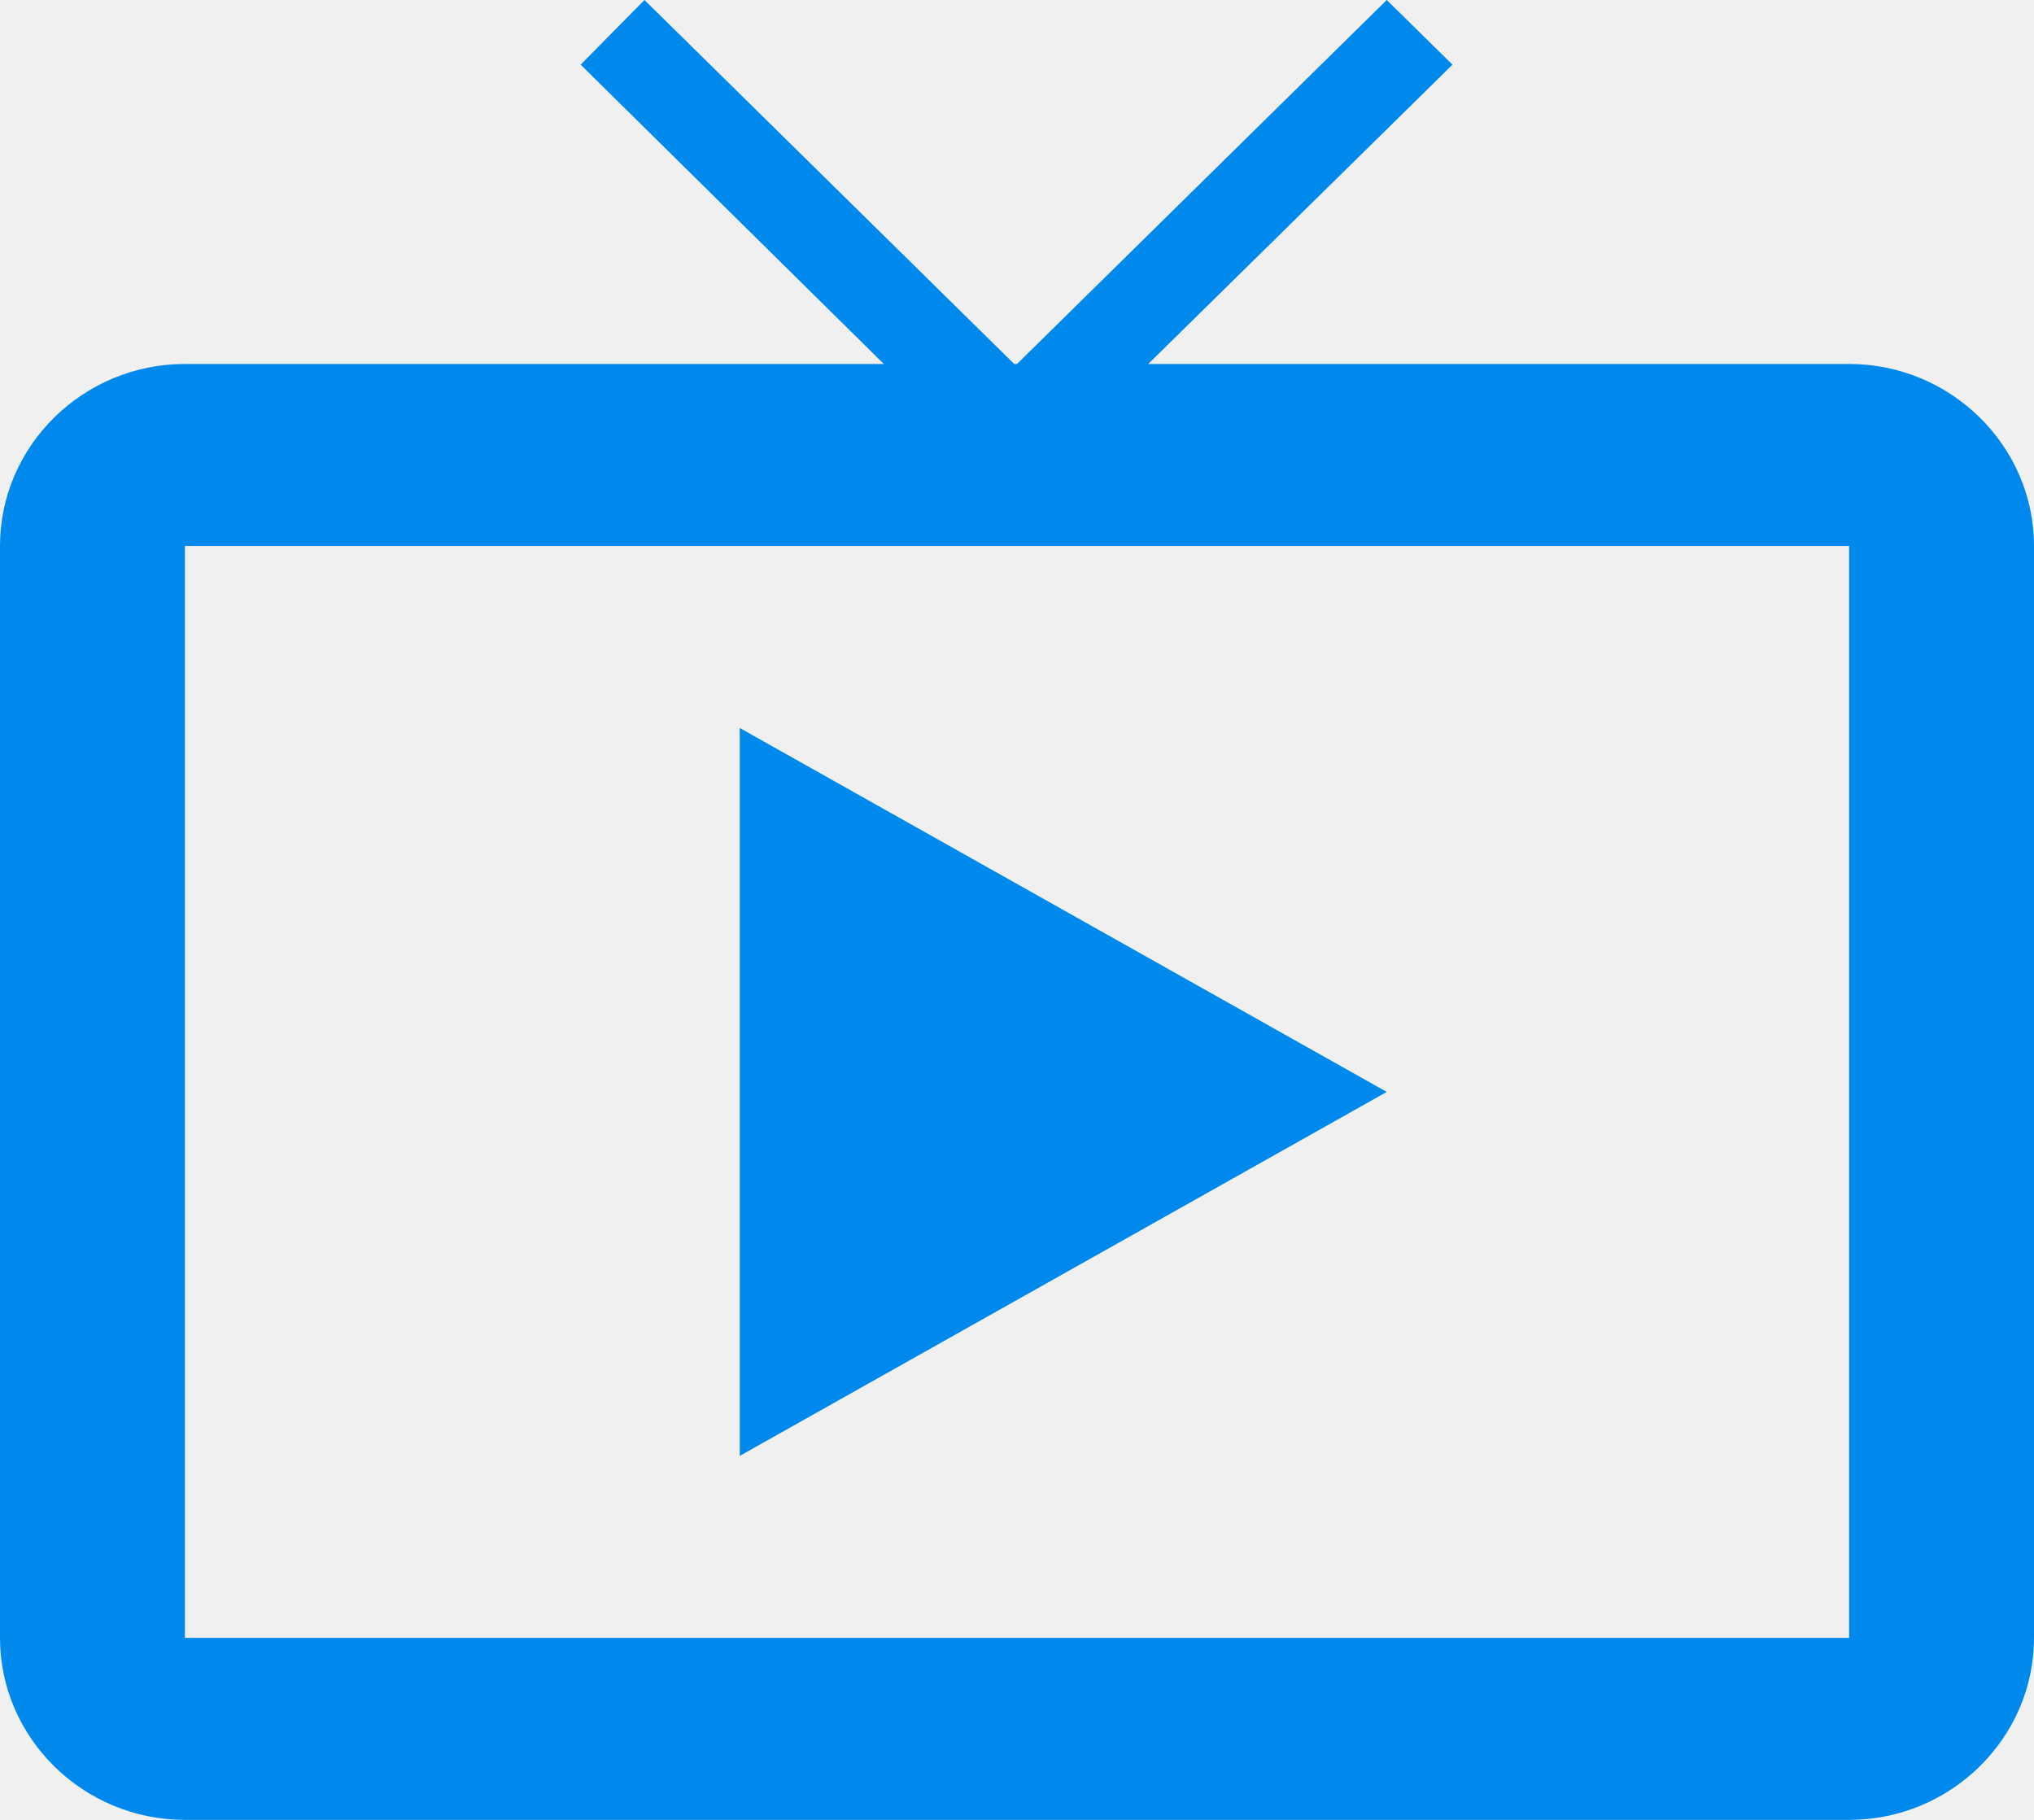
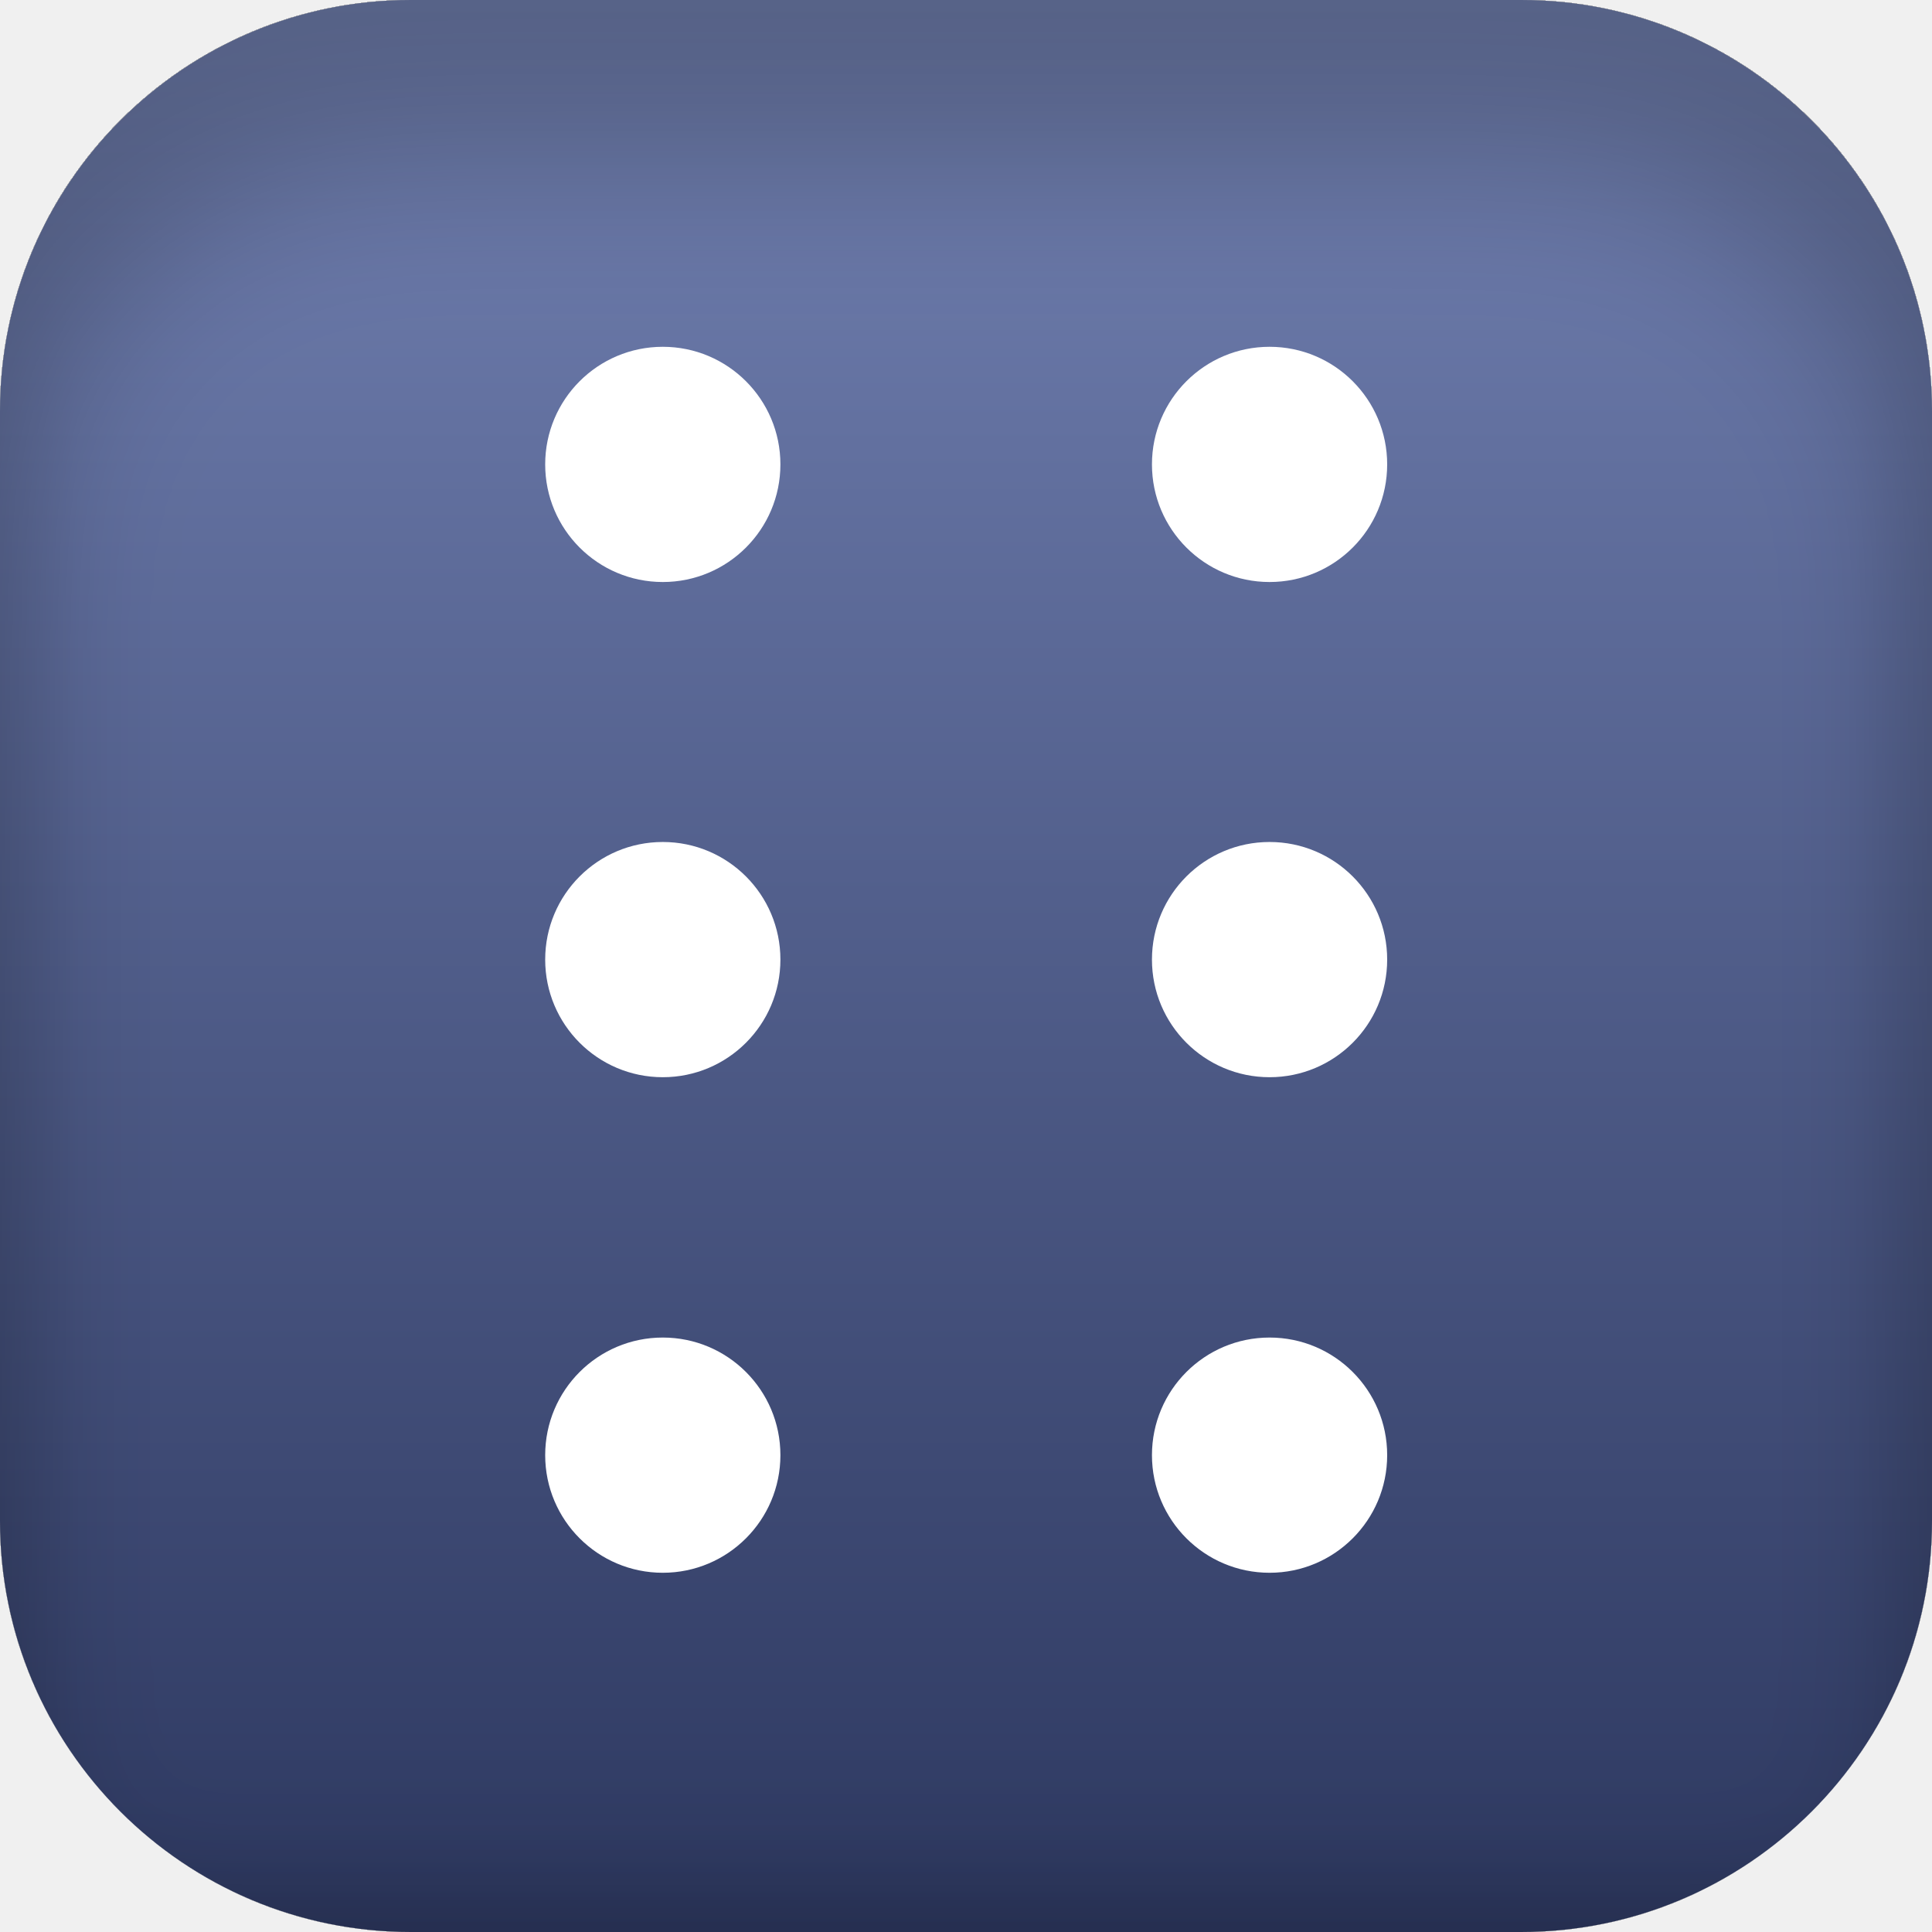
- <svg xmlns="http://www.w3.org/2000/svg" width="19" height="17" viewBox="0 0 19 17" fill="none">
-   <path d="M6.91 6.8v6.8l6.044-3.4L6.91 6.8zm10.363-3.4h-6.547L13.568.604 12.954 0 9.5 3.4h-.026L6.02 0l-.596.604L8.256 3.4H1.727C.777 3.4 0 4.165 0 5.1v10.2c0 .935.777 1.7 1.727 1.7h15.546c.95 0 1.727-.765 1.727-1.7V5.1c0-.935-.777-1.7-1.727-1.7zm0 11.9H1.727V5.1h15.546v10.2z" fill="#0089ED" />
+ <svg xmlns="http://www.w3.org/2000/svg" width="16" height="16" viewBox="0 0 16 16" fill="none">
+   <g filter="url(#filter0_i_295_317)">
+     <rect width="16" height="16" rx="3.404" fill="url(#paint0_linear_295_317)" />
+   </g>
+   <circle cx="5.489" cy="3.846" r="0.974" fill="white" />
+   <circle cx="10.514" cy="3.846" r="0.974" fill="white" />
+   <circle cx="5.489" cy="7.947" r="0.974" fill="white" />
+   <circle cx="10.514" cy="7.947" r="0.974" fill="white" />
+   <circle cx="5.489" cy="12.051" r="0.974" fill="white" />
+   <circle cx="10.514" cy="12.051" r="0.974" fill="white" />
+   <defs>
+     <filter id="filter0_i_295_317" x="0" y="0" width="16" height="17.362" filterUnits="userSpaceOnUse" color-interpolation-filters="sRGB">
+       <feFlood flood-opacity="0" result="BackgroundImageFix" />
+       <feBlend mode="normal" in="SourceGraphic" in2="BackgroundImageFix" result="shape" />
+       <feColorMatrix in="SourceAlpha" type="matrix" values="0 0 0 0 0 0 0 0 0 0 0 0 0 0 0 0 0 0 127 0" result="hardAlpha" />
+       <feOffset dy="1.362" />
+       <feGaussianBlur stdDeviation="0.681" />
+       <feComposite in2="hardAlpha" operator="arithmetic" k2="-1" k3="1" />
+       <feColorMatrix type="matrix" values="0 0 0 0 0 0 0 0 0 0 0 0 0 0 0 0 0 0 0.24 0" />
+       <feBlend mode="normal" in2="shape" result="effect1_innerShadow_295_317" />
+     </filter>
+     <linearGradient id="paint0_linear_295_317" x1="8" y1="0" x2="8" y2="16" gradientUnits="userSpaceOnUse">
+       <stop stop-color="#7281B2" />
+       <stop offset="1" stop-color="#2D3860" />
+     </linearGradient>
+   </defs>
</svg>
